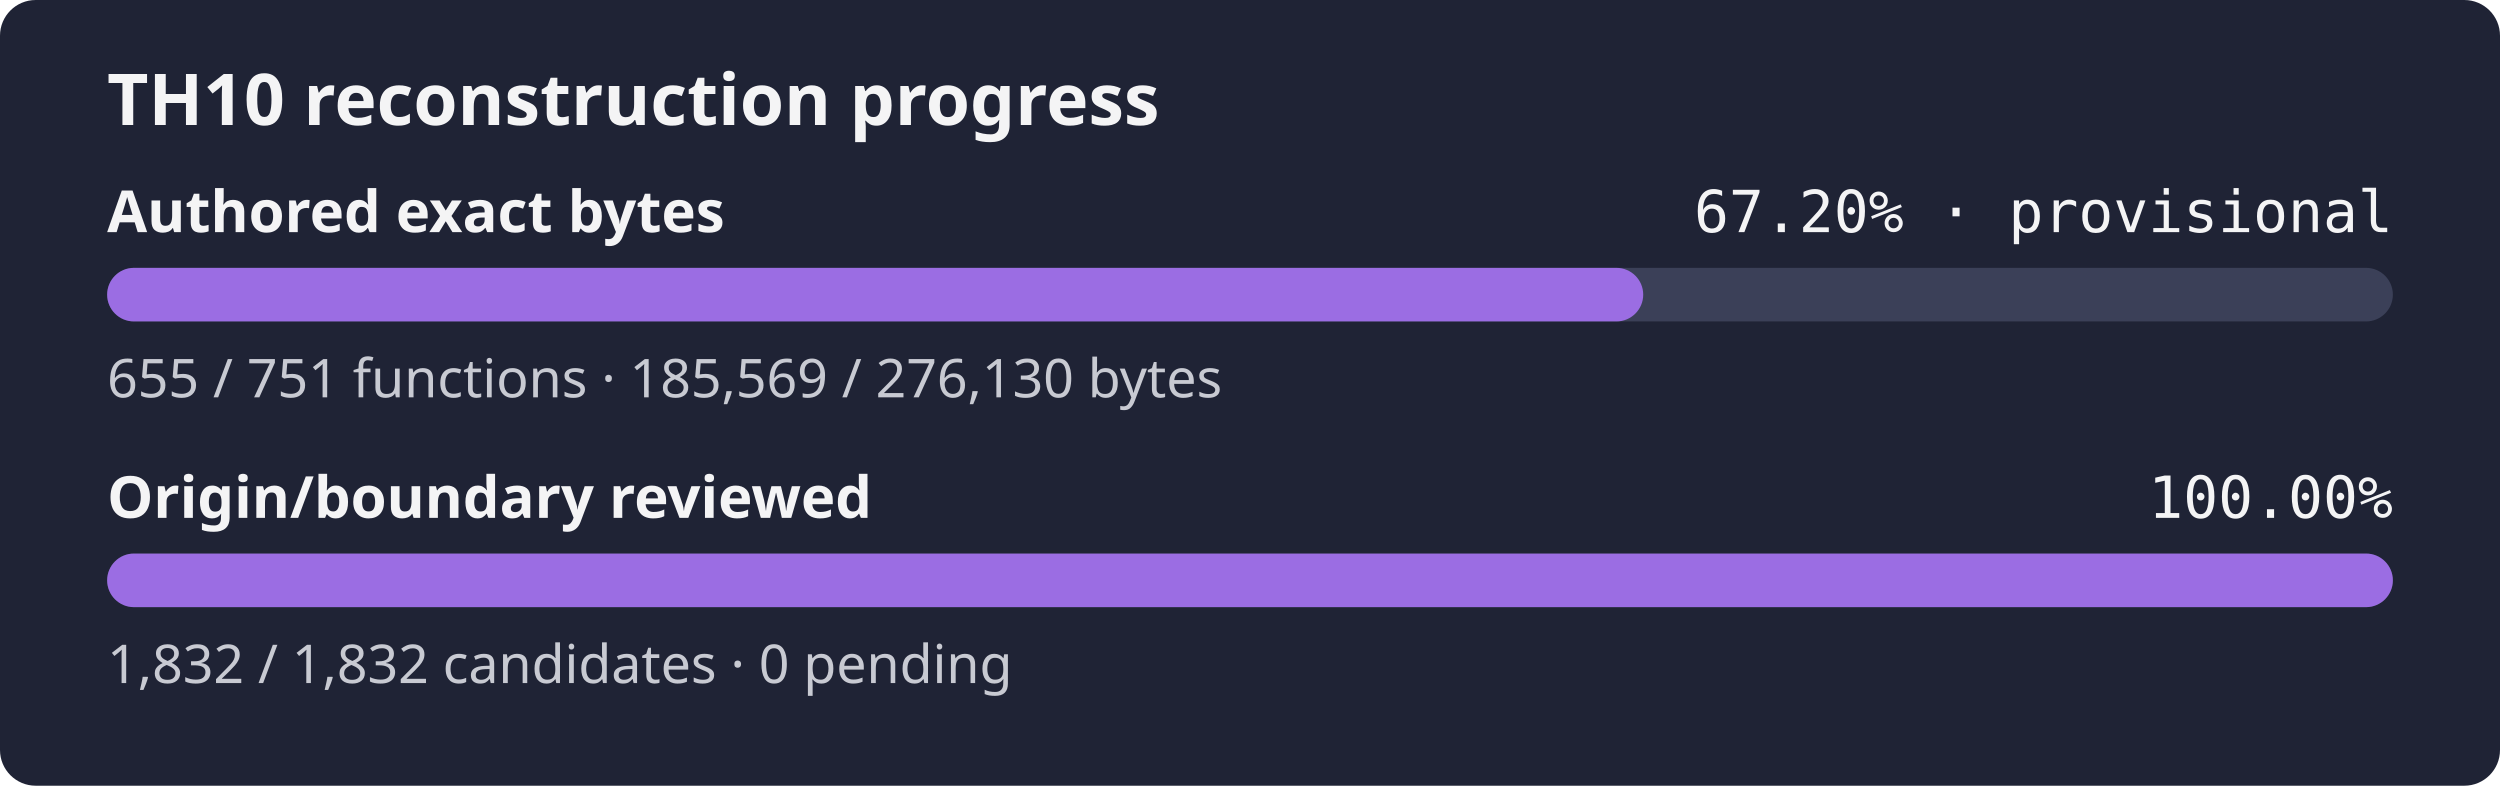
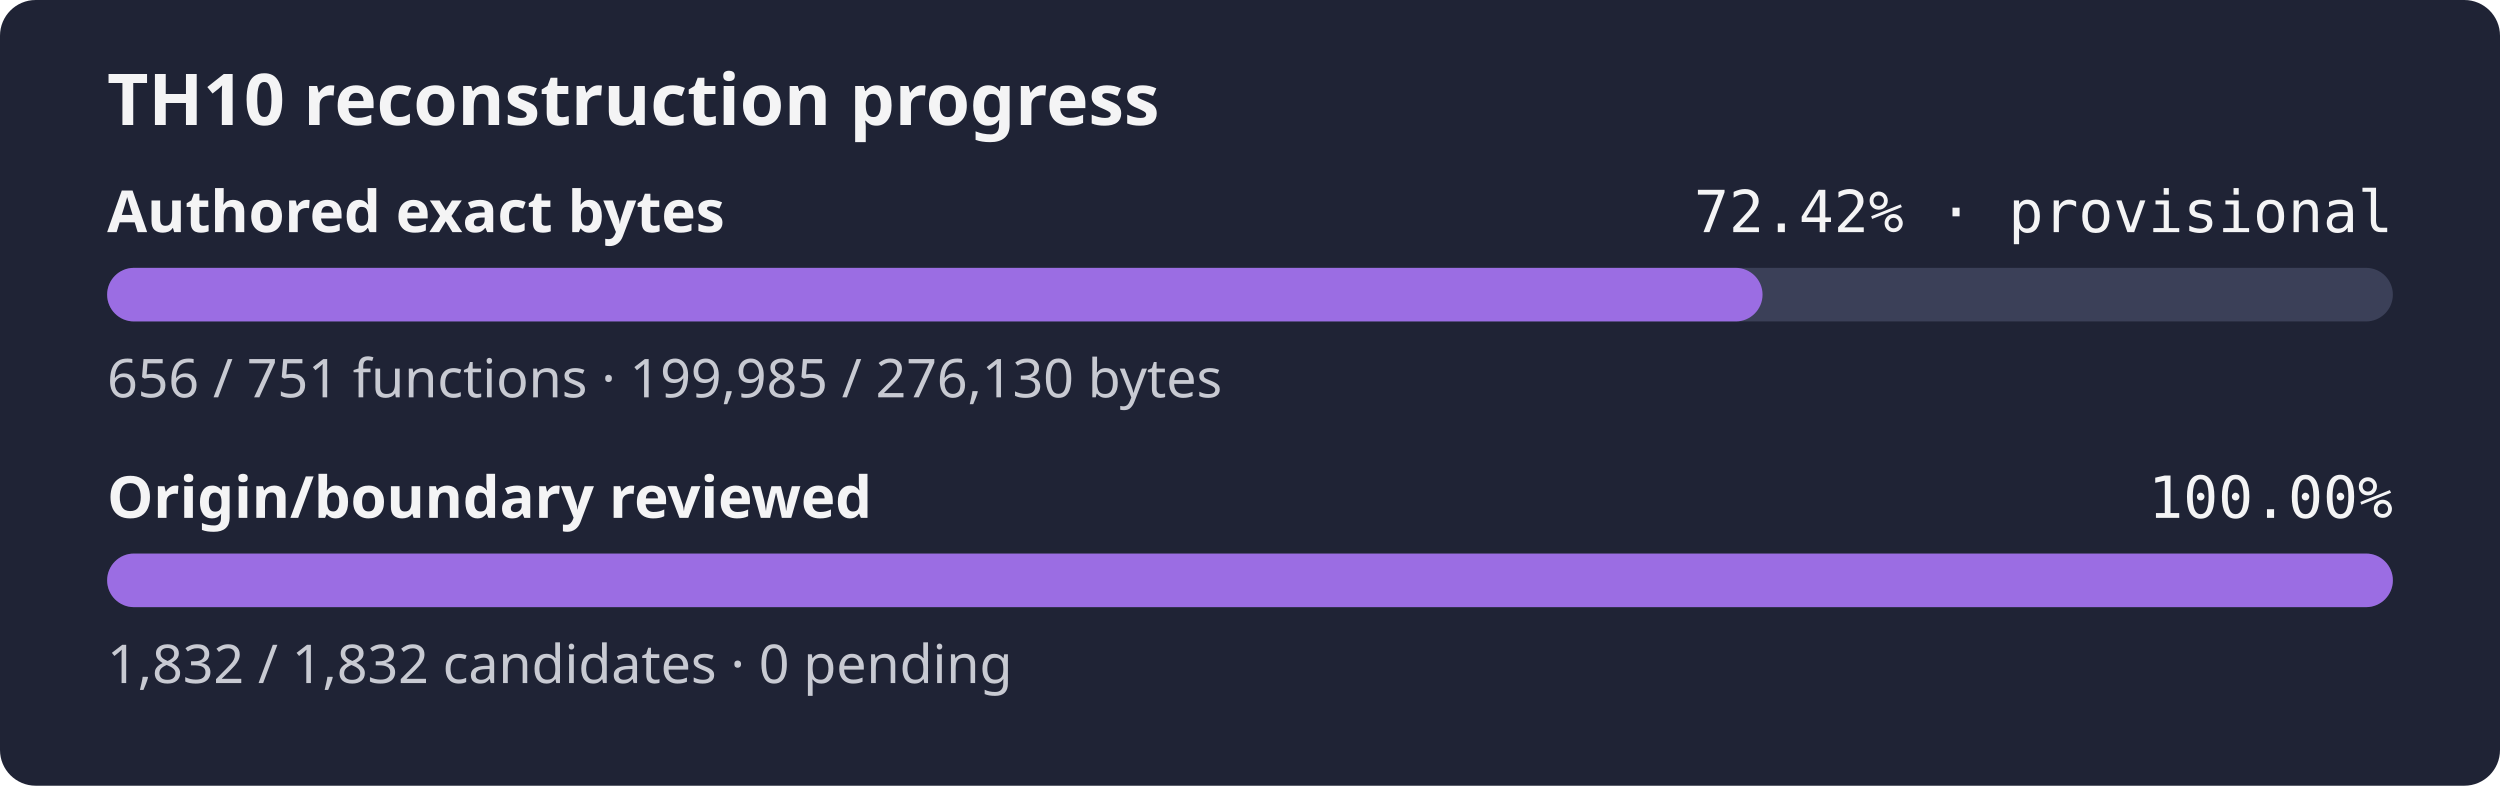
- <svg xmlns="http://www.w3.org/2000/svg" width="560" height="176" role="img" aria-label="TH10 reconstruction progress: currently classified authored bytes 67.20% exact, provisional inventory, origin and boundary review 100.00%">
+ <svg xmlns="http://www.w3.org/2000/svg" width="560" height="176" role="img" aria-label="TH10 reconstruction progress: currently classified authored bytes 72.42% exact, provisional inventory, origin and boundary review 100.00%">
  <rect width="560" height="176" rx="8" fill="#1f2335" />
  <text x="24" y="28" fill="#f4f4f5" font-family="sans-serif" font-size="16" font-weight="600">TH10 reconstruction progress</text>
  <text x="24" y="52" fill="#f4f4f5" font-family="sans-serif" font-size="13" font-weight="600">Authored exact bytes</text>
-   <text x="536" y="52" fill="#f4f4f5" text-anchor="end" font-family="monospace" font-size="13">67.20% · provisional</text>
+   <text x="536" y="52" fill="#f4f4f5" text-anchor="end" font-family="monospace" font-size="13">72.42% · provisional</text>
  <rect x="24" y="60" width="512" height="12" rx="6" fill="#3b4058" />
-   <rect x="24" y="60" width="344.08" height="12" rx="6" fill="#9b6de3" />
-   <text x="24" y="89" fill="#c8cad2" font-family="sans-serif" font-size="12">655 / 751 functions · 185,569 / 276,130 bytes</text>
+   <rect x="24" y="60" width="370.81" height="12" rx="6" fill="#9b6de3" />
+   <text x="24" y="89" fill="#c8cad2" font-family="sans-serif" font-size="12">656 / 751 functions · 199,985 / 276,130 bytes</text>
  <text x="24" y="116" fill="#f4f4f5" font-family="sans-serif" font-size="13" font-weight="600">Origin/boundary reviewed</text>
  <text x="536" y="116" fill="#f4f4f5" text-anchor="end" font-family="monospace" font-size="13">100.00%</text>
  <rect x="24" y="124" width="512" height="12" rx="6" fill="#3b4058" />
  <rect x="24" y="124" width="512.00" height="12" rx="6" fill="#9b6de3" />
  <text x="24" y="153" fill="#c8cad2" font-family="sans-serif" font-size="12">1,832 / 1,832 candidates · 0 pending</text>
</svg>
